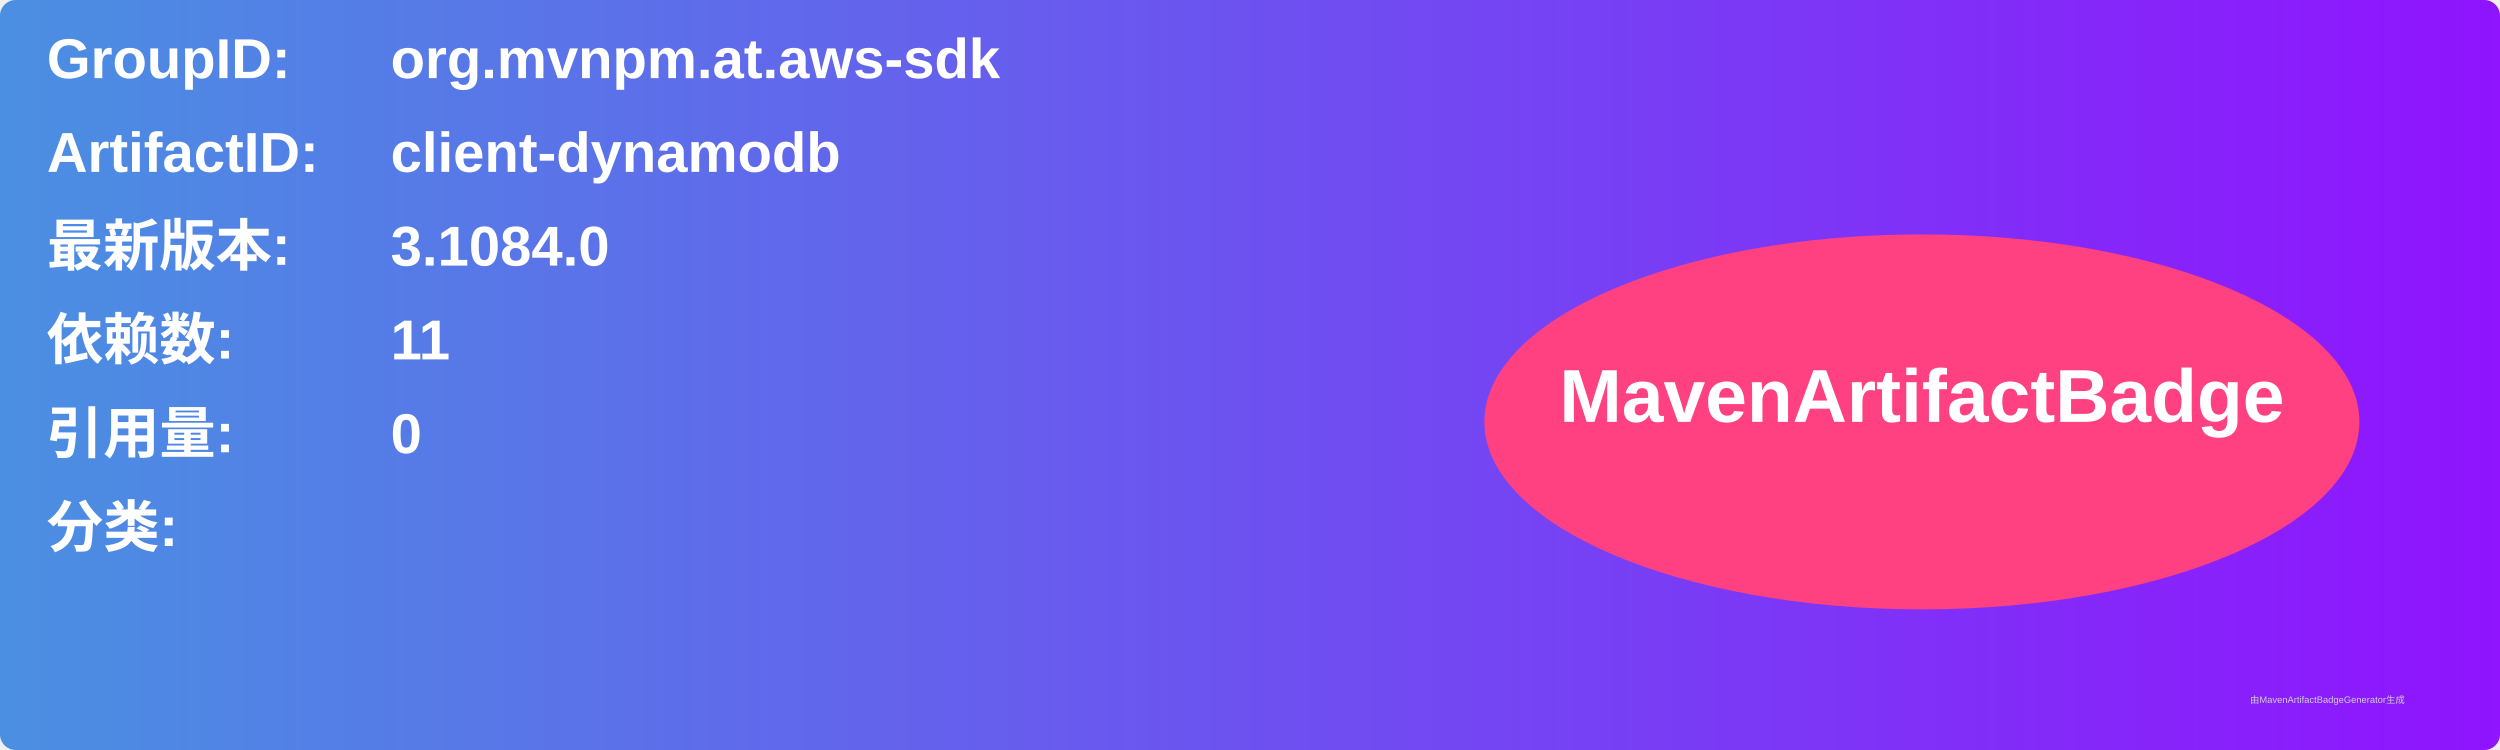
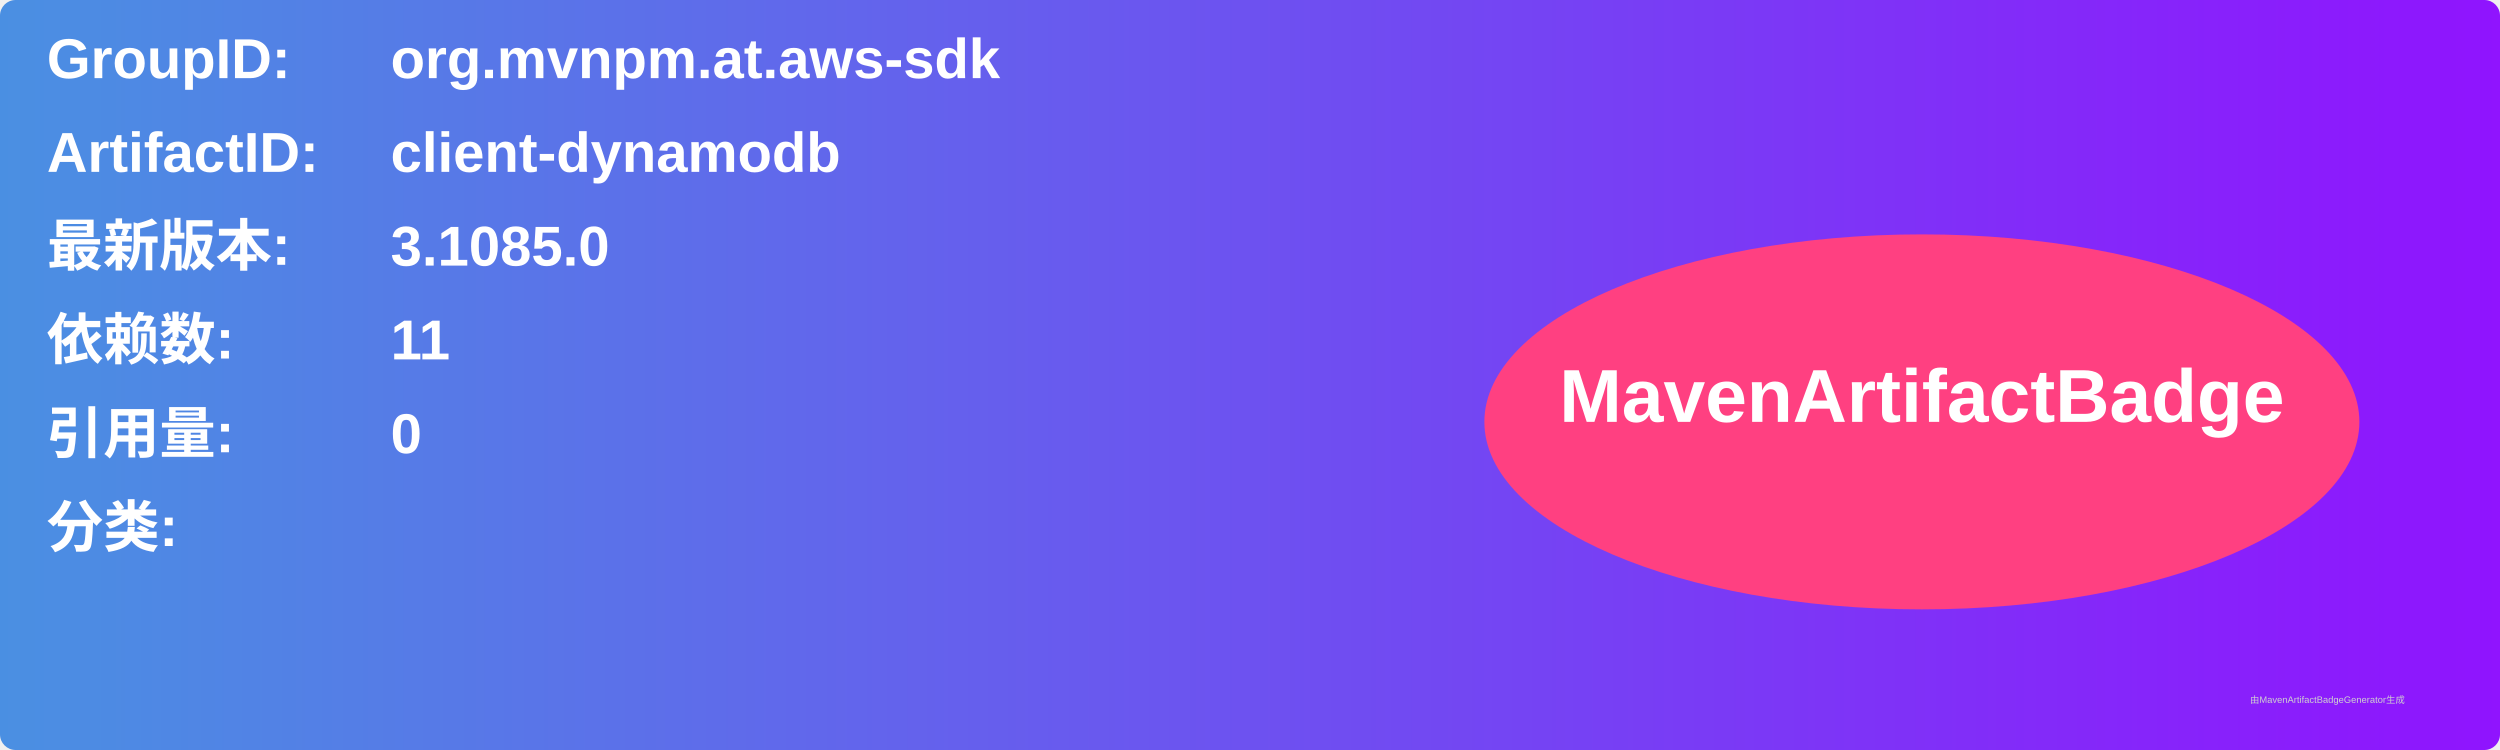
<svg xmlns="http://www.w3.org/2000/svg" width="800" height="240" viewBox="0 0 800 240">
  <linearGradient id="grad" x1="0%" y1="0%" x2="100%" y2="0%">
    <stop offset="0%" stop-color="#4a90e2" />
    <stop offset="100%" stop-color="#9013fe" />
  </linearGradient>
  <rect width="100%" height="100%" rx="5" ry="5" fill="url(#grad)" />
  <g transform="translate(15, 15)">
    <text x="0" y="10" font-family="Arial" font-size="18" fill="white" font-weight="bold" width="260">GroupID:</text>
    <text x="110" y="10" font-family="Arial" font-size="18" fill="white" font-weight="bold" width="460">org.mvnpm.at.aws-sdk</text>
    <text x="0" y="40" font-family="Arial" font-size="18" fill="white" font-weight="bold" width="260">ArtifactID:</text>
    <text x="110" y="40" font-family="Arial" font-size="18" fill="white" font-weight="bold" width="460">client-dynamodb</text>
    <text x="0" y="70" font-family="Arial" font-size="18" fill="white" font-weight="bold">最新版本:</text>
    <text x="110" y="70" font-family="Arial" font-size="18" fill="white" font-weight="bold">
-       <tspan font-weight="bold">3.1084.0</tspan>
+       <tspan font-weight="bold">3.1085.0</tspan>
    </text>
    <text x="0" y="100" font-family="Arial" font-size="18" fill="white" font-weight="bold">依赖数: </text>
    <text x="110" y="100" font-family="Arial" font-size="18" fill="white">
      <tspan font-weight="bold">11</tspan>
    </text>
    <text x="0" y="130" font-family="Arial" font-size="18" fill="white" font-weight="bold">引用量: </text>
    <text x="110" y="130" font-family="Arial" font-size="18" fill="white">
      <tspan font-weight="bold">0</tspan>
    </text>
    <text x="0" y="160" font-family="Arial" font-size="18" fill="white" font-weight="bold">分类:</text>
    <text x="10" y="190" font-family="Arial" font-size="10" fill="white">
      <tspan font-weight="bold" />
    </text>
    <ellipse cx="600" cy="120" rx="140" ry="60" fill="#ff4081" />
    <text x="600" y="120" text-anchor="middle" font-family="Arial" font-size="24" fill="white" font-weight="bold">MavenArtifactBadge</text>
  </g>
  <text x="720" y="225" font-family="Arial" font-size="3" fill="#d0d0d0">由MavenArtifactBadgeGenerator生成</text>
</svg>
